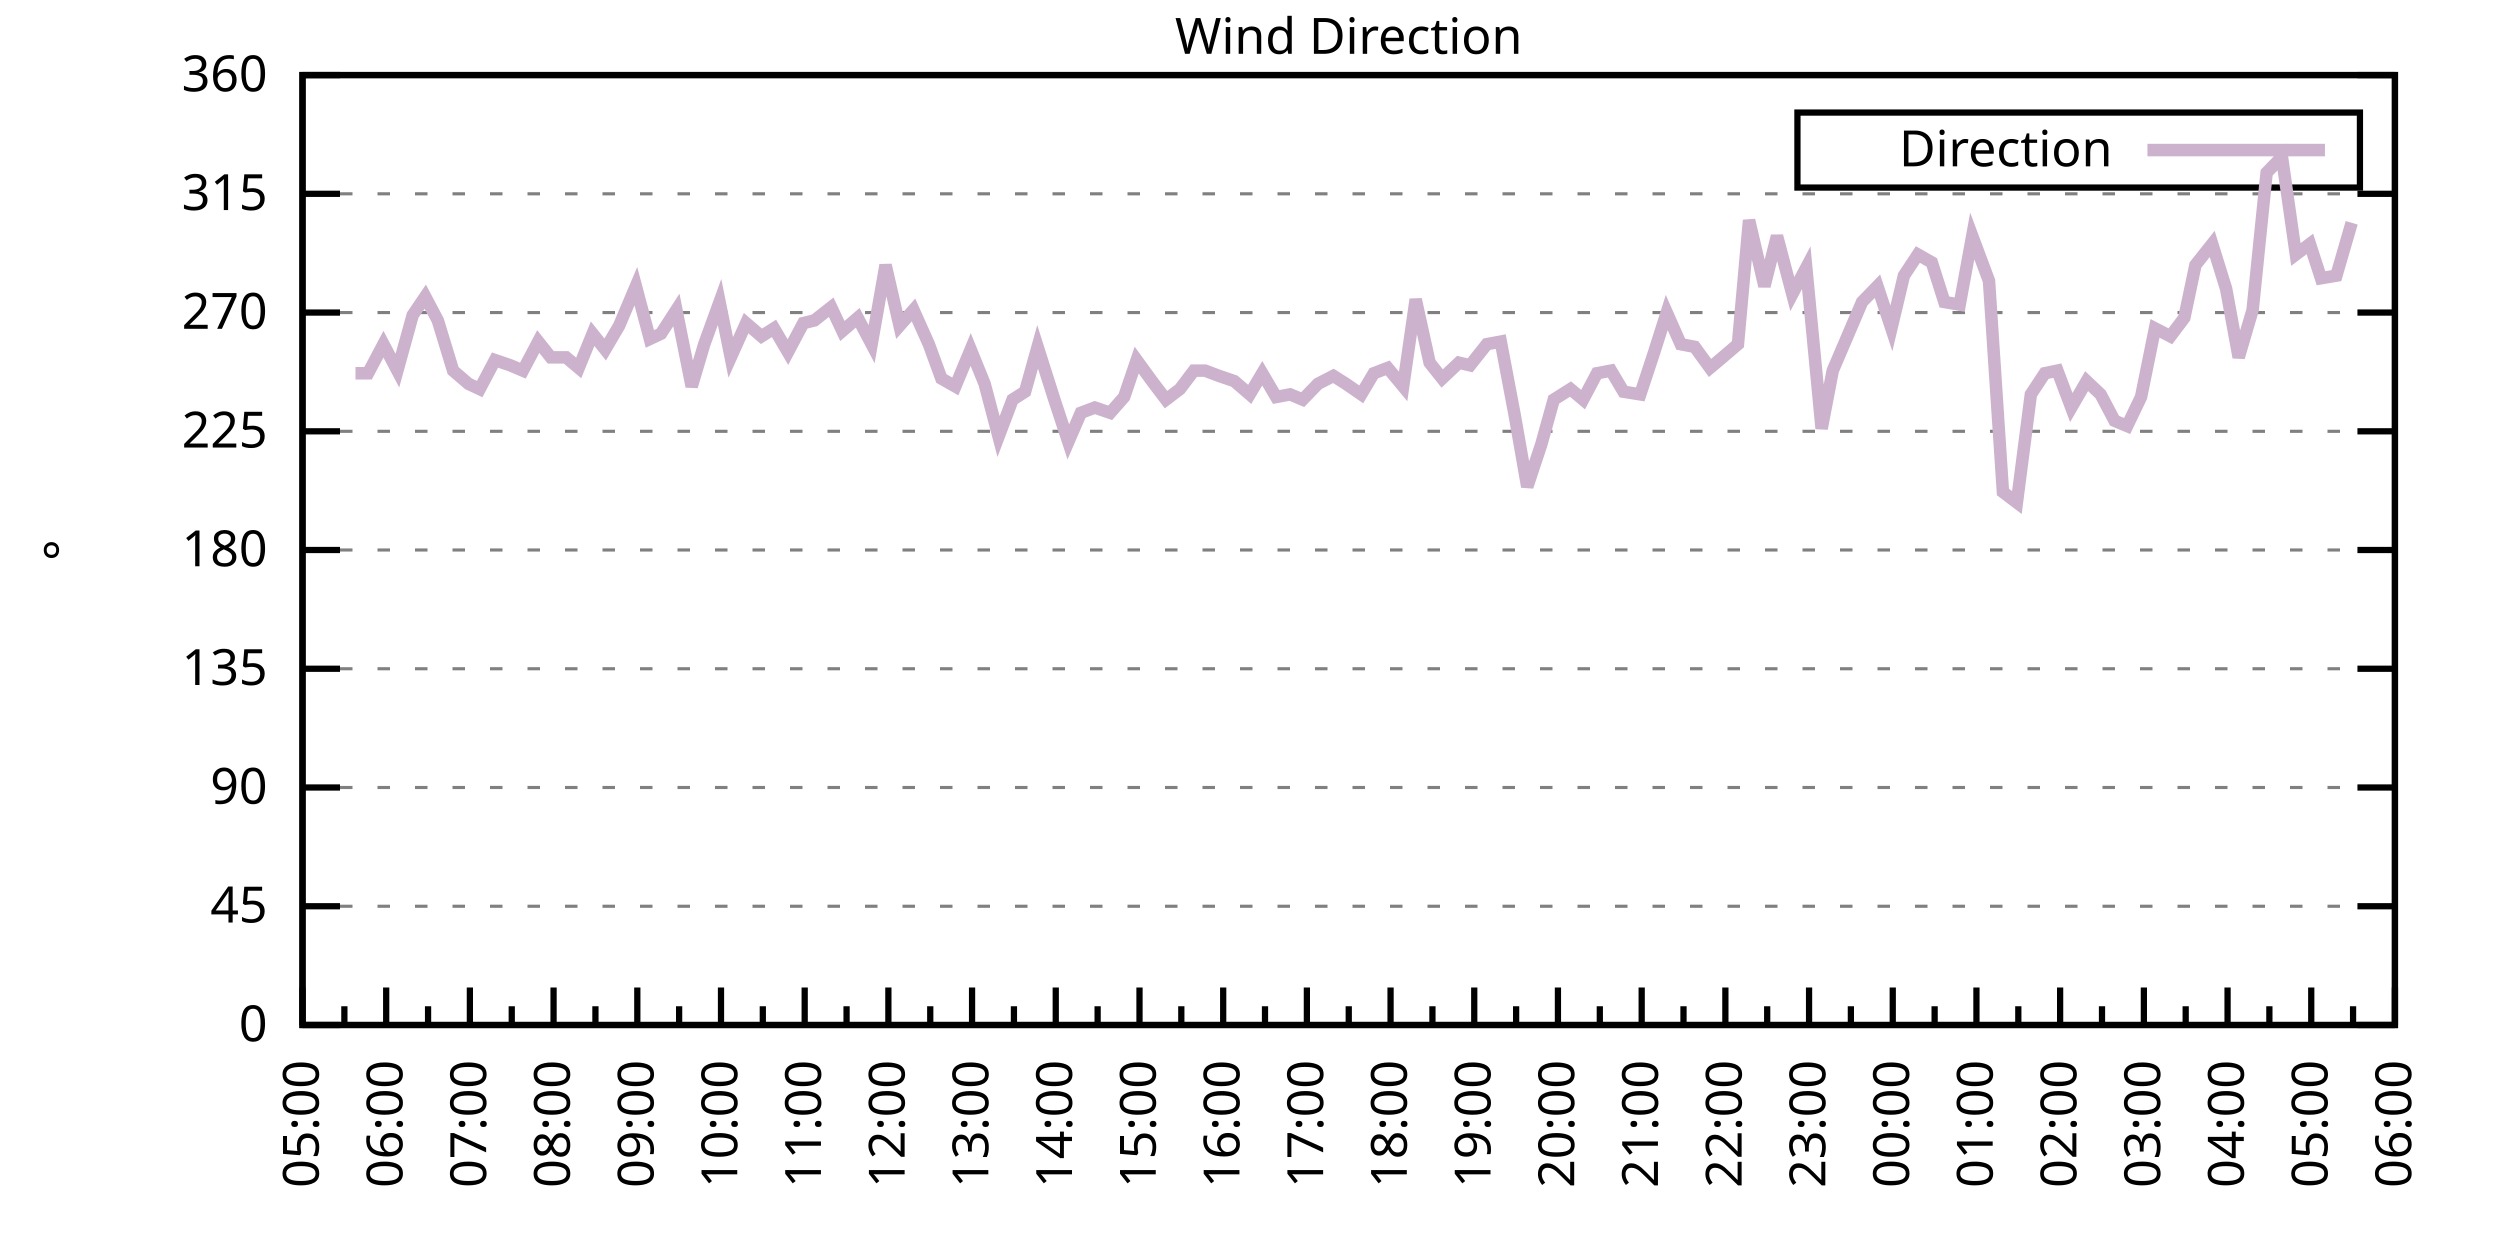
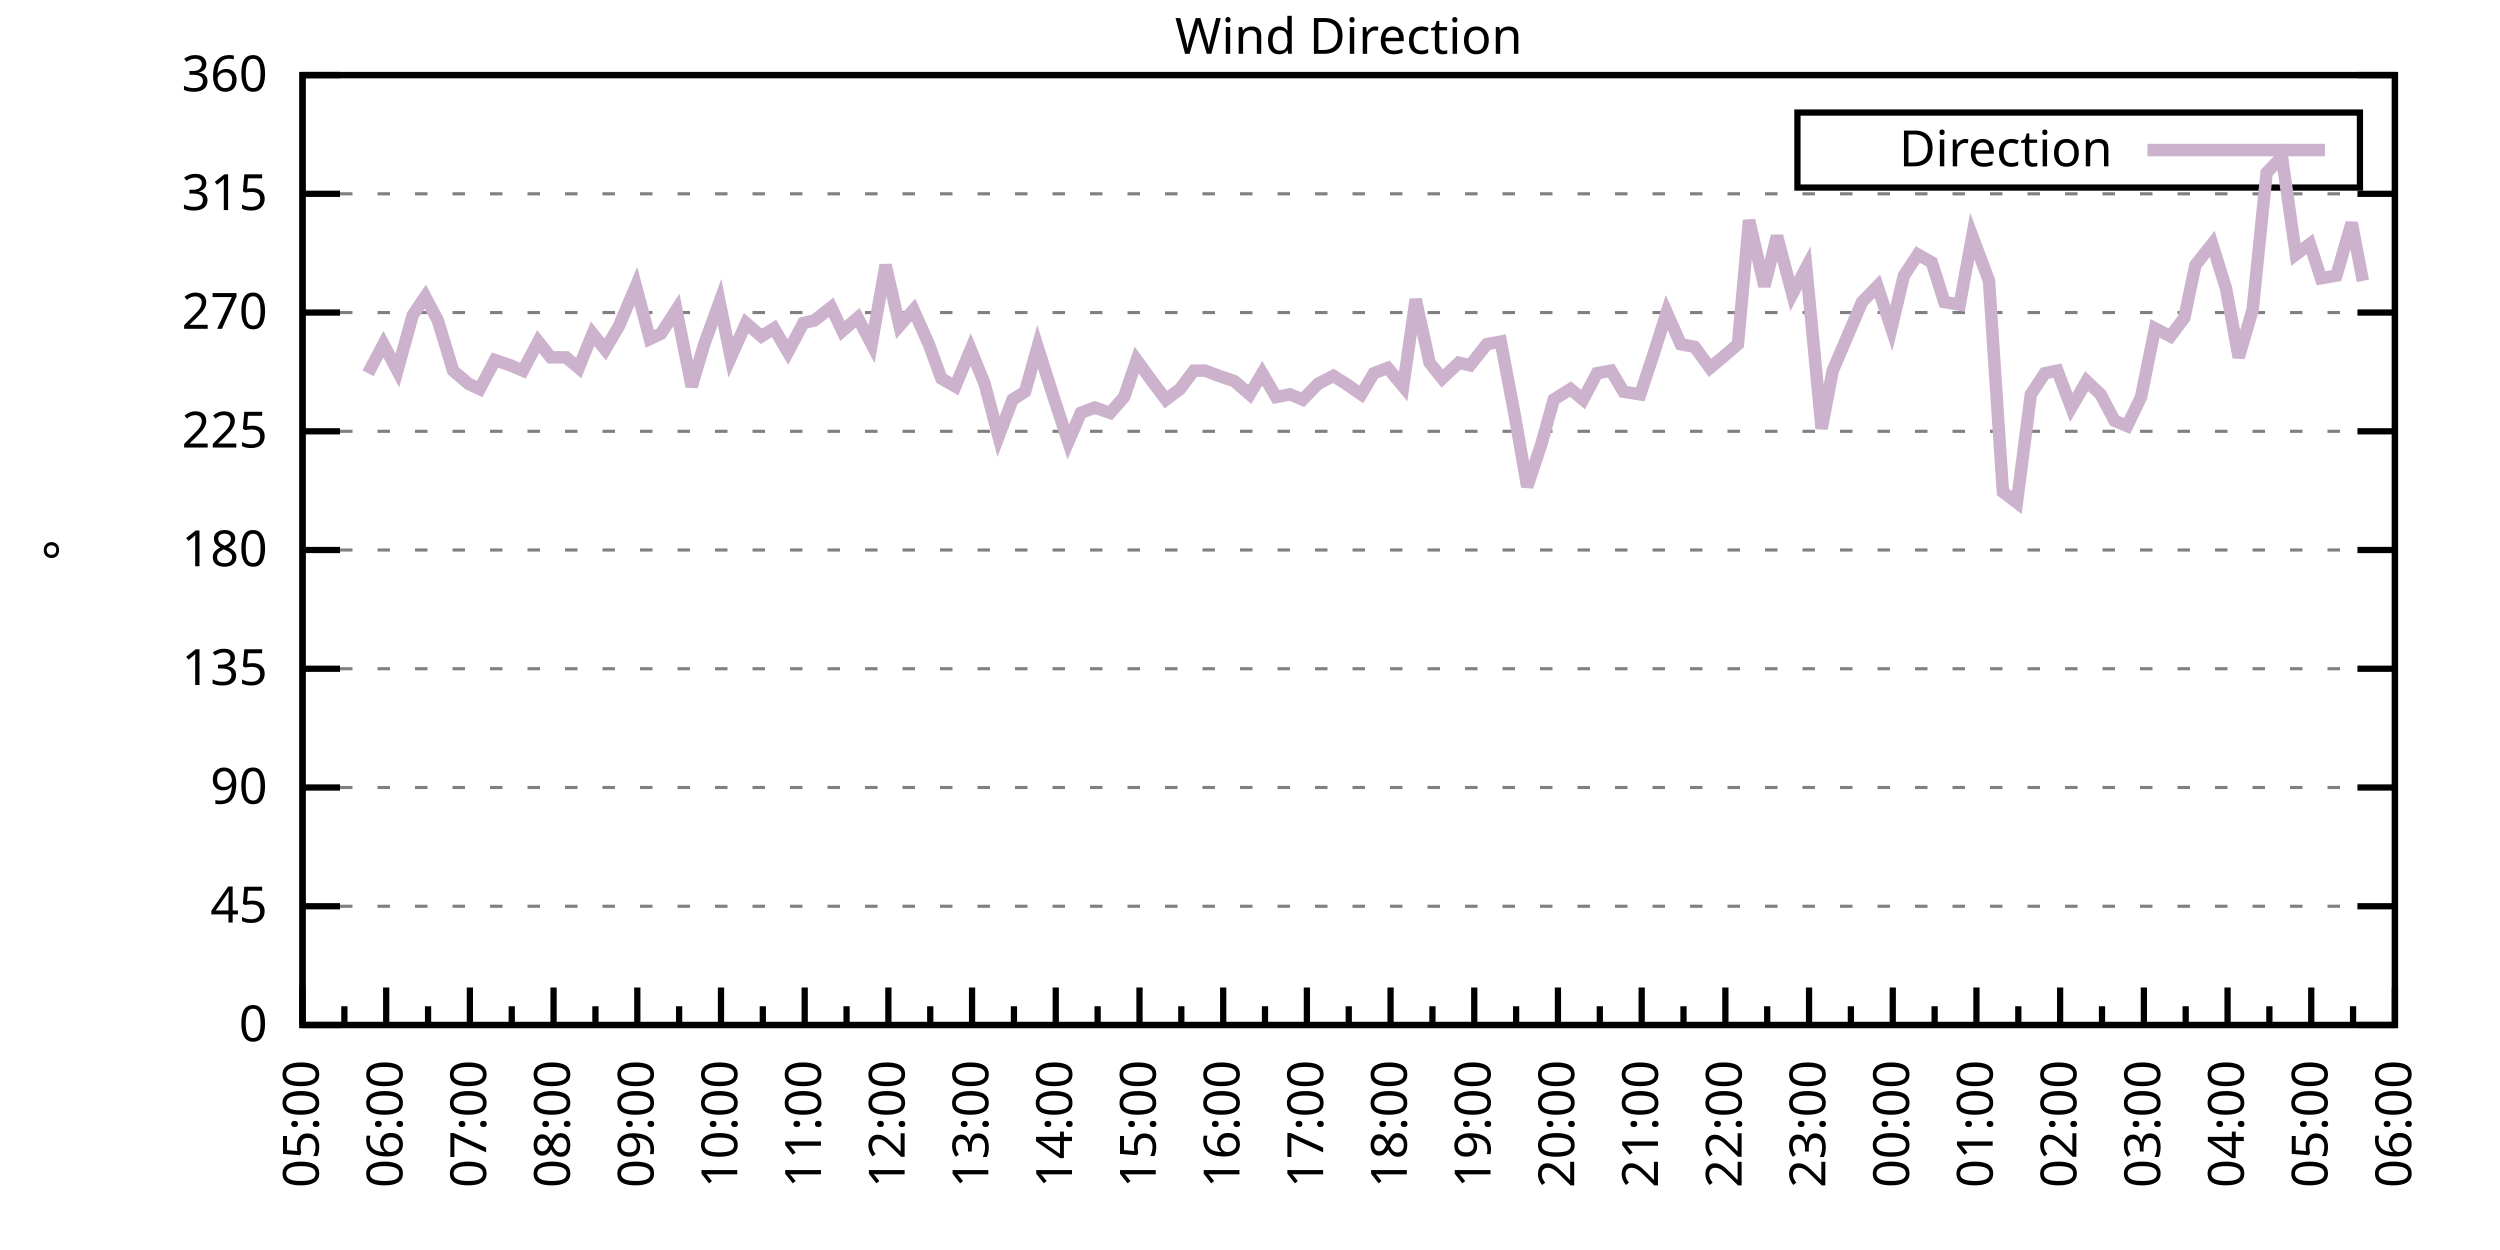
<svg xmlns="http://www.w3.org/2000/svg" xmlns:xlink="http://www.w3.org/1999/xlink" width="400" height="200" viewBox="0 0 400 200">
  <g id="gnuplot_canvas">
    <rect x="0" y="0" width="400" height="200" fill="none" />
    <defs>
      <circle id="gpDot" r="0.5" stroke-width="0.5" stroke="currentColor" />
      <path id="gpPt0" stroke-width="0.333" stroke="currentColor" d="M-1,0 h2 M0,-1 v2" />
      <path id="gpPt1" stroke-width="0.333" stroke="currentColor" d="M-1,-1 L1,1 M1,-1 L-1,1" />
      <path id="gpPt2" stroke-width="0.333" stroke="currentColor" d="M-1,0 L1,0 M0,-1 L0,1 M-1,-1 L1,1 M-1,1 L1,-1" />
      <rect id="gpPt3" stroke-width="0.333" stroke="currentColor" x="-1" y="-1" width="2" height="2" />
      <rect id="gpPt4" stroke-width="0.333" stroke="currentColor" fill="currentColor" x="-1" y="-1" width="2" height="2" />
      <circle id="gpPt5" stroke-width="0.333" stroke="currentColor" cx="0" cy="0" r="1" />
      <use xlink:href="#gpPt5" id="gpPt6" fill="currentColor" stroke="none" />
      <path id="gpPt7" stroke-width="0.333" stroke="currentColor" d="M0,-1.33 L-1.33,0.67 L1.33,0.67 z" />
      <use xlink:href="#gpPt7" id="gpPt8" fill="currentColor" stroke="none" />
      <use xlink:href="#gpPt7" id="gpPt9" stroke="currentColor" transform="rotate(180)" />
      <use xlink:href="#gpPt9" id="gpPt10" fill="currentColor" stroke="none" />
      <use xlink:href="#gpPt3" id="gpPt11" stroke="currentColor" transform="rotate(45)" />
      <use xlink:href="#gpPt11" id="gpPt12" fill="currentColor" stroke="none" />
      <path id="gpPt13" stroke-width="0.333" stroke="currentColor" d="M0,1.330 L1.265,0.411 L0.782,-1.067 L-0.782,-1.076 L-1.265,0.411 z" />
      <use xlink:href="#gpPt13" id="gpPt14" fill="currentColor" stroke="none" />
      <filter id="textbox" filterUnits="objectBoundingBox" x="0" y="0" height="1" width="1">
        <feFlood flood-color="white" flood-opacity="1" result="bgnd" />
        <feComposite in="SourceGraphic" in2="bgnd" operator="atop" />
      </filter>
      <filter id="greybox" filterUnits="objectBoundingBox" x="0" y="0" height="1" width="1">
        <feFlood flood-color="lightgrey" flood-opacity="1" result="grey" />
        <feComposite in="SourceGraphic" in2="grey" operator="atop" />
      </filter>
    </defs>
    <g fill="none" color="white" stroke="currentColor" stroke-width="1.00" stroke-linecap="butt" stroke-linejoin="miter">
</g>
    <g fill="none" color="black" stroke="currentColor" stroke-width="1.00" stroke-linecap="butt" stroke-linejoin="miter">
      <g stroke="none" shape-rendering="crispEdges">
        <polygon fill="rgb(255, 255, 255)" points="48.40,164.00 383.18,164.00 383.18,12.02 48.40,12.02 " />
      </g>
    </g>
    <g fill="none" color="black" stroke="currentColor" stroke-width="1.00" stroke-linecap="butt" stroke-linejoin="miter">
</g>
    <g fill="none" color="black" stroke="black" stroke-width="0.50" stroke-linecap="butt" stroke-linejoin="miter">
</g>
    <g fill="none" color="gray" stroke="currentColor" stroke-width="0.50" stroke-linecap="butt" stroke-linejoin="miter">
      <path stroke="gray" stroke-dasharray="2,4" class="gridline" d="M48.40,164.00 L383.19,164.00  " />
    </g>
    <g fill="none" color="gray" stroke="gray" stroke-width="1.00" stroke-linecap="butt" stroke-linejoin="miter">
</g>
    <g fill="none" color="black" stroke="currentColor" stroke-width="1.00" stroke-linecap="butt" stroke-linejoin="miter">
      <path stroke="black" d="M48.40,164.00 L54.40,164.00 M383.19,164.00 L377.19,164.00  " />
      <g transform="translate(42.80,166.60)" stroke="none" fill="black" font-family="Sans" font-size="8.00" text-anchor="end">
        <text>
          <tspan font-family="Sans"> 0</tspan>
        </text>
      </g>
    </g>
    <g fill="none" color="black" stroke="currentColor" stroke-width="1.00" stroke-linecap="butt" stroke-linejoin="miter">
</g>
    <g fill="none" color="black" stroke="black" stroke-width="0.50" stroke-linecap="butt" stroke-linejoin="miter">
</g>
    <g fill="none" color="gray" stroke="currentColor" stroke-width="0.50" stroke-linecap="butt" stroke-linejoin="miter">
      <path stroke="gray" stroke-dasharray="2,4" class="gridline" d="M48.40,145.00 L383.19,145.00  " />
    </g>
    <g fill="none" color="gray" stroke="gray" stroke-width="1.00" stroke-linecap="butt" stroke-linejoin="miter">
</g>
    <g fill="none" color="black" stroke="currentColor" stroke-width="1.00" stroke-linecap="butt" stroke-linejoin="miter">
      <path stroke="black" d="M48.40,145.00 L54.40,145.00 M383.19,145.00 L377.19,145.00  " />
      <g transform="translate(42.80,147.60)" stroke="none" fill="black" font-family="Sans" font-size="8.00" text-anchor="end">
        <text>
          <tspan font-family="Sans"> 45</tspan>
        </text>
      </g>
    </g>
    <g fill="none" color="black" stroke="currentColor" stroke-width="1.00" stroke-linecap="butt" stroke-linejoin="miter">
</g>
    <g fill="none" color="black" stroke="black" stroke-width="0.50" stroke-linecap="butt" stroke-linejoin="miter">
</g>
    <g fill="none" color="gray" stroke="currentColor" stroke-width="0.50" stroke-linecap="butt" stroke-linejoin="miter">
      <path stroke="gray" stroke-dasharray="2,4" class="gridline" d="M48.40,126.00 L383.19,126.00  " />
    </g>
    <g fill="none" color="gray" stroke="gray" stroke-width="1.00" stroke-linecap="butt" stroke-linejoin="miter">
</g>
    <g fill="none" color="black" stroke="currentColor" stroke-width="1.00" stroke-linecap="butt" stroke-linejoin="miter">
      <path stroke="black" d="M48.40,126.00 L54.40,126.00 M383.19,126.00 L377.19,126.00  " />
      <g transform="translate(42.80,128.60)" stroke="none" fill="black" font-family="Sans" font-size="8.00" text-anchor="end">
        <text>
          <tspan font-family="Sans"> 90</tspan>
        </text>
      </g>
    </g>
    <g fill="none" color="black" stroke="currentColor" stroke-width="1.00" stroke-linecap="butt" stroke-linejoin="miter">
</g>
    <g fill="none" color="black" stroke="black" stroke-width="0.50" stroke-linecap="butt" stroke-linejoin="miter">
</g>
    <g fill="none" color="gray" stroke="currentColor" stroke-width="0.50" stroke-linecap="butt" stroke-linejoin="miter">
      <path stroke="gray" stroke-dasharray="2,4" class="gridline" d="M48.40,107.00 L383.19,107.00  " />
    </g>
    <g fill="none" color="gray" stroke="gray" stroke-width="1.00" stroke-linecap="butt" stroke-linejoin="miter">
</g>
    <g fill="none" color="black" stroke="currentColor" stroke-width="1.00" stroke-linecap="butt" stroke-linejoin="miter">
      <path stroke="black" d="M48.40,107.00 L54.40,107.00 M383.19,107.00 L377.19,107.00  " />
      <g transform="translate(42.80,109.60)" stroke="none" fill="black" font-family="Sans" font-size="8.00" text-anchor="end">
        <text>
          <tspan font-family="Sans"> 135</tspan>
        </text>
      </g>
    </g>
    <g fill="none" color="black" stroke="currentColor" stroke-width="1.00" stroke-linecap="butt" stroke-linejoin="miter">
</g>
    <g fill="none" color="black" stroke="black" stroke-width="0.50" stroke-linecap="butt" stroke-linejoin="miter">
</g>
    <g fill="none" color="gray" stroke="currentColor" stroke-width="0.50" stroke-linecap="butt" stroke-linejoin="miter">
      <path stroke="gray" stroke-dasharray="2,4" class="gridline" d="M48.40,88.00 L383.19,88.00  " />
    </g>
    <g fill="none" color="gray" stroke="gray" stroke-width="1.00" stroke-linecap="butt" stroke-linejoin="miter">
</g>
    <g fill="none" color="black" stroke="currentColor" stroke-width="1.00" stroke-linecap="butt" stroke-linejoin="miter">
      <path stroke="black" d="M48.40,88.00 L54.40,88.00 M383.19,88.00 L377.19,88.00  " />
      <g transform="translate(42.80,90.60)" stroke="none" fill="black" font-family="Sans" font-size="8.00" text-anchor="end">
        <text>
          <tspan font-family="Sans"> 180</tspan>
        </text>
      </g>
    </g>
    <g fill="none" color="black" stroke="currentColor" stroke-width="1.00" stroke-linecap="butt" stroke-linejoin="miter">
</g>
    <g fill="none" color="black" stroke="black" stroke-width="0.50" stroke-linecap="butt" stroke-linejoin="miter">
</g>
    <g fill="none" color="gray" stroke="currentColor" stroke-width="0.50" stroke-linecap="butt" stroke-linejoin="miter">
      <path stroke="gray" stroke-dasharray="2,4" class="gridline" d="M48.40,69.01 L383.19,69.01  " />
    </g>
    <g fill="none" color="gray" stroke="gray" stroke-width="1.00" stroke-linecap="butt" stroke-linejoin="miter">
</g>
    <g fill="none" color="black" stroke="currentColor" stroke-width="1.00" stroke-linecap="butt" stroke-linejoin="miter">
      <path stroke="black" d="M48.40,69.01 L54.40,69.01 M383.19,69.01 L377.19,69.01  " />
      <g transform="translate(42.80,71.61)" stroke="none" fill="black" font-family="Sans" font-size="8.00" text-anchor="end">
        <text>
          <tspan font-family="Sans"> 225</tspan>
        </text>
      </g>
    </g>
    <g fill="none" color="black" stroke="currentColor" stroke-width="1.00" stroke-linecap="butt" stroke-linejoin="miter">
</g>
    <g fill="none" color="black" stroke="black" stroke-width="0.50" stroke-linecap="butt" stroke-linejoin="miter">
</g>
    <g fill="none" color="gray" stroke="currentColor" stroke-width="0.50" stroke-linecap="butt" stroke-linejoin="miter">
      <path stroke="gray" stroke-dasharray="2,4" class="gridline" d="M48.40,50.01 L383.19,50.01  " />
    </g>
    <g fill="none" color="gray" stroke="gray" stroke-width="1.00" stroke-linecap="butt" stroke-linejoin="miter">
</g>
    <g fill="none" color="black" stroke="currentColor" stroke-width="1.00" stroke-linecap="butt" stroke-linejoin="miter">
      <path stroke="black" d="M48.40,50.01 L54.40,50.01 M383.19,50.01 L377.19,50.01  " />
      <g transform="translate(42.80,52.61)" stroke="none" fill="black" font-family="Sans" font-size="8.00" text-anchor="end">
        <text>
          <tspan font-family="Sans"> 270</tspan>
        </text>
      </g>
    </g>
    <g fill="none" color="black" stroke="currentColor" stroke-width="1.00" stroke-linecap="butt" stroke-linejoin="miter">
</g>
    <g fill="none" color="black" stroke="black" stroke-width="0.50" stroke-linecap="butt" stroke-linejoin="miter">
</g>
    <g fill="none" color="gray" stroke="currentColor" stroke-width="0.50" stroke-linecap="butt" stroke-linejoin="miter">
      <path stroke="gray" stroke-dasharray="2,4" class="gridline" d="M48.40,31.01 L383.19,31.01  " />
    </g>
    <g fill="none" color="gray" stroke="gray" stroke-width="1.00" stroke-linecap="butt" stroke-linejoin="miter">
</g>
    <g fill="none" color="black" stroke="currentColor" stroke-width="1.00" stroke-linecap="butt" stroke-linejoin="miter">
      <path stroke="black" d="M48.40,31.01 L54.40,31.01 M383.19,31.01 L377.19,31.01  " />
      <g transform="translate(42.80,33.61)" stroke="none" fill="black" font-family="Sans" font-size="8.00" text-anchor="end">
        <text>
          <tspan font-family="Sans"> 315</tspan>
        </text>
      </g>
    </g>
    <g fill="none" color="black" stroke="currentColor" stroke-width="1.00" stroke-linecap="butt" stroke-linejoin="miter">
</g>
    <g fill="none" color="black" stroke="black" stroke-width="0.50" stroke-linecap="butt" stroke-linejoin="miter">
</g>
    <g fill="none" color="gray" stroke="currentColor" stroke-width="0.50" stroke-linecap="butt" stroke-linejoin="miter">
      <path stroke="gray" stroke-dasharray="2,4" class="gridline" d="M48.40,12.01 L383.19,12.01  " />
    </g>
    <g fill="none" color="gray" stroke="gray" stroke-width="1.00" stroke-linecap="butt" stroke-linejoin="miter">
</g>
    <g fill="none" color="black" stroke="currentColor" stroke-width="1.00" stroke-linecap="butt" stroke-linejoin="miter">
      <path stroke="black" d="M48.40,12.01 L54.40,12.01 M383.19,12.01 L377.19,12.01  " />
      <g transform="translate(42.80,14.61)" stroke="none" fill="black" font-family="Sans" font-size="8.00" text-anchor="end">
        <text>
          <tspan font-family="Sans"> 360</tspan>
        </text>
      </g>
    </g>
    <g fill="none" color="black" stroke="currentColor" stroke-width="1.00" stroke-linecap="butt" stroke-linejoin="miter">
      <path stroke="black" d="M48.40,164.00 L48.40,158.00  " />
      <g transform="translate(51.00,169.60) rotate(270)" stroke="none" fill="black" font-family="Sans" font-size="8.00" text-anchor="end">
        <text>
          <tspan font-family="Sans">05:00</tspan>
        </text>
      </g>
    </g>
    <g fill="none" color="black" stroke="currentColor" stroke-width="1.00" stroke-linecap="butt" stroke-linejoin="miter">
      <path stroke="black" d="M55.10,164.00 L55.10,161.00 M61.79,164.00 L61.79,158.00  " />
      <g transform="translate(64.39,169.60) rotate(270)" stroke="none" fill="black" font-family="Sans" font-size="8.00" text-anchor="end">
        <text>
          <tspan font-family="Sans">06:00</tspan>
        </text>
      </g>
    </g>
    <g fill="none" color="black" stroke="currentColor" stroke-width="1.00" stroke-linecap="butt" stroke-linejoin="miter">
      <path stroke="black" d="M68.49,164.00 L68.49,161.00 M75.18,164.00 L75.18,158.00  " />
      <g transform="translate(77.78,169.60) rotate(270)" stroke="none" fill="black" font-family="Sans" font-size="8.00" text-anchor="end">
        <text>
          <tspan font-family="Sans">07:00</tspan>
        </text>
      </g>
    </g>
    <g fill="none" color="black" stroke="currentColor" stroke-width="1.00" stroke-linecap="butt" stroke-linejoin="miter">
      <path stroke="black" d="M81.88,164.00 L81.88,161.00 M88.57,164.00 L88.57,158.00  " />
      <g transform="translate(91.17,169.60) rotate(270)" stroke="none" fill="black" font-family="Sans" font-size="8.00" text-anchor="end">
        <text>
          <tspan font-family="Sans">08:00</tspan>
        </text>
      </g>
    </g>
    <g fill="none" color="black" stroke="currentColor" stroke-width="1.00" stroke-linecap="butt" stroke-linejoin="miter">
      <path stroke="black" d="M95.27,164.00 L95.27,161.00 M101.97,164.00 L101.97,158.00  " />
      <g transform="translate(104.57,169.60) rotate(270)" stroke="none" fill="black" font-family="Sans" font-size="8.00" text-anchor="end">
        <text>
          <tspan font-family="Sans">09:00</tspan>
        </text>
      </g>
    </g>
    <g fill="none" color="black" stroke="currentColor" stroke-width="1.00" stroke-linecap="butt" stroke-linejoin="miter">
      <path stroke="black" d="M108.66,164.00 L108.66,161.00 M115.36,164.00 L115.36,158.00  " />
      <g transform="translate(117.96,169.60) rotate(270)" stroke="none" fill="black" font-family="Sans" font-size="8.00" text-anchor="end">
        <text>
          <tspan font-family="Sans">10:00</tspan>
        </text>
      </g>
    </g>
    <g fill="none" color="black" stroke="currentColor" stroke-width="1.00" stroke-linecap="butt" stroke-linejoin="miter">
      <path stroke="black" d="M122.05,164.00 L122.05,161.00 M128.75,164.00 L128.75,158.00  " />
      <g transform="translate(131.35,169.60) rotate(270)" stroke="none" fill="black" font-family="Sans" font-size="8.00" text-anchor="end">
        <text>
          <tspan font-family="Sans">11:00</tspan>
        </text>
      </g>
    </g>
    <g fill="none" color="black" stroke="currentColor" stroke-width="1.00" stroke-linecap="butt" stroke-linejoin="miter">
      <path stroke="black" d="M135.45,164.00 L135.45,161.00 M142.14,164.00 L142.14,158.00  " />
      <g transform="translate(144.74,169.60) rotate(270)" stroke="none" fill="black" font-family="Sans" font-size="8.00" text-anchor="end">
        <text>
          <tspan font-family="Sans">12:00</tspan>
        </text>
      </g>
    </g>
    <g fill="none" color="black" stroke="currentColor" stroke-width="1.00" stroke-linecap="butt" stroke-linejoin="miter">
      <path stroke="black" d="M148.84,164.00 L148.84,161.00 M155.53,164.00 L155.53,158.00  " />
      <g transform="translate(158.13,169.60) rotate(270)" stroke="none" fill="black" font-family="Sans" font-size="8.00" text-anchor="end">
        <text>
          <tspan font-family="Sans">13:00</tspan>
        </text>
      </g>
    </g>
    <g fill="none" color="black" stroke="currentColor" stroke-width="1.00" stroke-linecap="butt" stroke-linejoin="miter">
      <path stroke="black" d="M162.23,164.00 L162.23,161.00 M168.92,164.00 L168.92,158.00  " />
      <g transform="translate(171.52,169.60) rotate(270)" stroke="none" fill="black" font-family="Sans" font-size="8.00" text-anchor="end">
        <text>
          <tspan font-family="Sans">14:00</tspan>
        </text>
      </g>
    </g>
    <g fill="none" color="black" stroke="currentColor" stroke-width="1.00" stroke-linecap="butt" stroke-linejoin="miter">
      <path stroke="black" d="M175.62,164.00 L175.62,161.00 M182.32,164.00 L182.32,158.00  " />
      <g transform="translate(184.92,169.60) rotate(270)" stroke="none" fill="black" font-family="Sans" font-size="8.00" text-anchor="end">
        <text>
          <tspan font-family="Sans">15:00</tspan>
        </text>
      </g>
    </g>
    <g fill="none" color="black" stroke="currentColor" stroke-width="1.00" stroke-linecap="butt" stroke-linejoin="miter">
      <path stroke="black" d="M189.01,164.00 L189.01,161.00 M195.71,164.00 L195.71,158.00  " />
      <g transform="translate(198.31,169.60) rotate(270)" stroke="none" fill="black" font-family="Sans" font-size="8.00" text-anchor="end">
        <text>
          <tspan font-family="Sans">16:00</tspan>
        </text>
      </g>
    </g>
    <g fill="none" color="black" stroke="currentColor" stroke-width="1.00" stroke-linecap="butt" stroke-linejoin="miter">
      <path stroke="black" d="M202.40,164.00 L202.40,161.00 M209.10,164.00 L209.10,158.00  " />
      <g transform="translate(211.70,169.60) rotate(270)" stroke="none" fill="black" font-family="Sans" font-size="8.00" text-anchor="end">
        <text>
          <tspan font-family="Sans">17:00</tspan>
        </text>
      </g>
    </g>
    <g fill="none" color="black" stroke="currentColor" stroke-width="1.00" stroke-linecap="butt" stroke-linejoin="miter">
      <path stroke="black" d="M215.80,164.00 L215.80,161.00 M222.49,164.00 L222.49,158.00  " />
      <g transform="translate(225.09,169.60) rotate(270)" stroke="none" fill="black" font-family="Sans" font-size="8.00" text-anchor="end">
        <text>
          <tspan font-family="Sans">18:00</tspan>
        </text>
      </g>
    </g>
    <g fill="none" color="black" stroke="currentColor" stroke-width="1.00" stroke-linecap="butt" stroke-linejoin="miter">
      <path stroke="black" d="M229.19,164.00 L229.19,161.00 M235.88,164.00 L235.88,158.00  " />
      <g transform="translate(238.48,169.60) rotate(270)" stroke="none" fill="black" font-family="Sans" font-size="8.00" text-anchor="end">
        <text>
          <tspan font-family="Sans">19:00</tspan>
        </text>
      </g>
    </g>
    <g fill="none" color="black" stroke="currentColor" stroke-width="1.00" stroke-linecap="butt" stroke-linejoin="miter">
      <path stroke="black" d="M242.58,164.00 L242.58,161.00 M249.27,164.00 L249.27,158.00  " />
      <g transform="translate(251.87,169.60) rotate(270)" stroke="none" fill="black" font-family="Sans" font-size="8.00" text-anchor="end">
        <text>
          <tspan font-family="Sans">20:00</tspan>
        </text>
      </g>
    </g>
    <g fill="none" color="black" stroke="currentColor" stroke-width="1.00" stroke-linecap="butt" stroke-linejoin="miter">
      <path stroke="black" d="M255.97,164.00 L255.97,161.00 M262.67,164.00 L262.67,158.00  " />
      <g transform="translate(265.27,169.60) rotate(270)" stroke="none" fill="black" font-family="Sans" font-size="8.00" text-anchor="end">
        <text>
          <tspan font-family="Sans">21:00</tspan>
        </text>
      </g>
    </g>
    <g fill="none" color="black" stroke="currentColor" stroke-width="1.00" stroke-linecap="butt" stroke-linejoin="miter">
      <path stroke="black" d="M269.36,164.00 L269.36,161.00 M276.06,164.00 L276.06,158.00  " />
      <g transform="translate(278.66,169.60) rotate(270)" stroke="none" fill="black" font-family="Sans" font-size="8.00" text-anchor="end">
        <text>
          <tspan font-family="Sans">22:00</tspan>
        </text>
      </g>
    </g>
    <g fill="none" color="black" stroke="currentColor" stroke-width="1.00" stroke-linecap="butt" stroke-linejoin="miter">
      <path stroke="black" d="M282.75,164.00 L282.75,161.00 M289.45,164.00 L289.45,158.00  " />
      <g transform="translate(292.05,169.60) rotate(270)" stroke="none" fill="black" font-family="Sans" font-size="8.00" text-anchor="end">
        <text>
          <tspan font-family="Sans">23:00</tspan>
        </text>
      </g>
    </g>
    <g fill="none" color="black" stroke="currentColor" stroke-width="1.00" stroke-linecap="butt" stroke-linejoin="miter">
      <path stroke="black" d="M296.14,164.00 L296.14,161.00 M302.84,164.00 L302.84,158.00  " />
      <g transform="translate(305.44,169.60) rotate(270)" stroke="none" fill="black" font-family="Sans" font-size="8.00" text-anchor="end">
        <text>
          <tspan font-family="Sans">00:00</tspan>
        </text>
      </g>
    </g>
    <g fill="none" color="black" stroke="currentColor" stroke-width="1.00" stroke-linecap="butt" stroke-linejoin="miter">
      <path stroke="black" d="M309.54,164.00 L309.54,161.00 M316.23,164.00 L316.23,158.00  " />
      <g transform="translate(318.83,169.60) rotate(270)" stroke="none" fill="black" font-family="Sans" font-size="8.00" text-anchor="end">
        <text>
          <tspan font-family="Sans">01:00</tspan>
        </text>
      </g>
    </g>
    <g fill="none" color="black" stroke="currentColor" stroke-width="1.00" stroke-linecap="butt" stroke-linejoin="miter">
      <path stroke="black" d="M322.93,164.00 L322.93,161.00 M329.62,164.00 L329.62,158.00  " />
      <g transform="translate(332.22,169.60) rotate(270)" stroke="none" fill="black" font-family="Sans" font-size="8.00" text-anchor="end">
        <text>
          <tspan font-family="Sans">02:00</tspan>
        </text>
      </g>
    </g>
    <g fill="none" color="black" stroke="currentColor" stroke-width="1.00" stroke-linecap="butt" stroke-linejoin="miter">
      <path stroke="black" d="M336.32,164.00 L336.32,161.00 M343.02,164.00 L343.02,158.00  " />
      <g transform="translate(345.62,169.60) rotate(270)" stroke="none" fill="black" font-family="Sans" font-size="8.00" text-anchor="end">
        <text>
          <tspan font-family="Sans">03:00</tspan>
        </text>
      </g>
    </g>
    <g fill="none" color="black" stroke="currentColor" stroke-width="1.00" stroke-linecap="butt" stroke-linejoin="miter">
      <path stroke="black" d="M349.71,164.00 L349.71,161.00 M356.41,164.00 L356.41,158.00  " />
      <g transform="translate(359.01,169.60) rotate(270)" stroke="none" fill="black" font-family="Sans" font-size="8.00" text-anchor="end">
        <text>
          <tspan font-family="Sans">04:00</tspan>
        </text>
      </g>
    </g>
    <g fill="none" color="black" stroke="currentColor" stroke-width="1.00" stroke-linecap="butt" stroke-linejoin="miter">
      <path stroke="black" d="M363.10,164.00 L363.10,161.00 M369.80,164.00 L369.80,158.00  " />
      <g transform="translate(372.40,169.60) rotate(270)" stroke="none" fill="black" font-family="Sans" font-size="8.00" text-anchor="end">
        <text>
          <tspan font-family="Sans">05:00</tspan>
        </text>
      </g>
    </g>
    <g fill="none" color="black" stroke="currentColor" stroke-width="1.00" stroke-linecap="butt" stroke-linejoin="miter">
      <path stroke="black" d="M376.49,164.00 L376.49,161.00 M383.19,164.00 L383.19,158.00  " />
      <g transform="translate(385.79,169.60) rotate(270)" stroke="none" fill="black" font-family="Sans" font-size="8.00" text-anchor="end">
        <text>
          <tspan font-family="Sans">06:00</tspan>
        </text>
      </g>
    </g>
    <g fill="none" color="black" stroke="currentColor" stroke-width="1.00" stroke-linecap="butt" stroke-linejoin="miter">
</g>
    <g fill="none" color="black" stroke="currentColor" stroke-width="1.00" stroke-linecap="butt" stroke-linejoin="miter">
      <path stroke="black" d="M48.40,12.01 L48.40,164.00 L383.19,164.00 L383.19,12.01 L48.40,12.01 Z  " />
    </g>
    <g fill="none" color="black" stroke="currentColor" stroke-width="1.00" stroke-linecap="butt" stroke-linejoin="miter">
      <g transform="translate(12.80,88.01) rotate(270)" stroke="none" fill="black" font-family="Sans" font-size="8.00" text-anchor="middle">
        <text>
          <tspan font-family="Sans">°</tspan>
        </text>
      </g>
    </g>
    <g fill="none" color="black" stroke="currentColor" stroke-width="1.00" stroke-linecap="butt" stroke-linejoin="miter">
</g>
    <g fill="none" color="black" stroke="currentColor" stroke-width="1.00" stroke-linecap="butt" stroke-linejoin="miter">
      <path stroke="black" d="M287.59,30.01 L287.59,18.01 L377.59,18.01 L377.59,30.01 L287.59,30.01 Z  " />
    </g>
    <g id="Wind_direction_plot_1">
      <g fill="none" color="white" stroke="black" stroke-width="2.00" stroke-linecap="butt" stroke-linejoin="miter">
</g>
      <g fill="none" color="black" stroke="currentColor" stroke-width="2.00" stroke-linecap="butt" stroke-linejoin="miter">
        <g transform="translate(337.99,26.61)" stroke="none" fill="black" font-family="Sans" font-size="8.00" text-anchor="end">
          <text>
            <tspan font-family="Sans">Direction</tspan>
          </text>
        </g>
      </g>
      <g fill="none" color="black" stroke="currentColor" stroke-width="2.00" stroke-linecap="butt" stroke-linejoin="miter">
-         <path stroke="rgb(204, 178, 204)" d="M343.59,24.01 L371.99,24.01 M56.88,59.72 L58.89,59.72 L61.35,55.07 L63.58,59.30 L66.03,50.43 L68.04,47.47   L70.05,51.27 L72.50,59.30 L74.96,61.41 L76.75,62.25 L79.20,57.61 L81.66,58.45 L83.66,59.30 L86.12,54.65   L88.13,57.18 L90.58,57.18 L92.59,58.87 L94.82,53.39 L96.83,55.92 L99.06,52.12 L101.74,45.79 L103.98,54.23   L105.76,53.39 L108.22,49.59 L110.67,61.83 L112.68,55.07 L115.13,48.32 L116.92,57.18 L119.38,51.70 L121.83,53.81   L123.84,52.54 L126.07,56.34 L128.53,51.70 L130.31,51.27 L132.99,49.16 L134.78,52.96 L137.23,50.85 L139.46,55.07   L141.69,42.41 L143.93,52.12 L146.16,49.59 L148.61,55.07 L150.62,60.56 L152.85,61.83 L155.31,55.92 L157.54,61.41   L159.77,69.85 L162.01,63.94 L164.01,62.67 L166.02,55.50 L168.70,63.94 L170.93,70.70 L172.94,66.05 L175.17,65.21   L177.63,66.05 L179.86,63.52 L181.87,57.61 L184.32,60.98 L186.56,63.94 L188.79,62.25 L191.02,59.30 L192.81,59.30   L195.04,60.14 L197.49,60.98 L199.95,63.10 L201.96,59.72 L204.19,63.52 L206.42,63.10 L208.43,63.94 L210.88,61.41   L213.34,60.14 L215.35,61.41 L217.80,63.10 L219.81,59.72 L222.04,58.87 L224.50,61.83 L226.51,47.90 L228.74,58.03   L230.75,60.56 L233.43,58.03 L235.21,58.45 L237.89,55.07 L240.12,54.65 L242.36,66.47 L244.36,77.87 L246.60,71.12   L248.60,63.94 L251.28,62.25 L253.29,63.94 L255.52,59.72 L257.76,59.30 L259.76,62.67 L262.44,63.10 L264.67,56.34   L266.68,50.01 L268.92,55.07 L271.15,55.50 L273.60,58.87 L275.61,57.18 L278.07,55.07 L279.85,35.23 L282.31,45.79   L284.32,37.76 L286.77,47.05 L289.00,42.83 L291.46,68.58 L293.24,59.30 L297.93,48.32 L300.39,45.79 L302.62,52.54   L304.63,44.10 L306.86,40.72 L309.09,41.99 L311.10,48.32 L313.55,48.74 L315.56,37.76 L318.24,44.94 L320.47,78.72   L322.70,80.41 L324.94,63.10 L327.17,59.72 L329.18,59.30 L331.41,65.21 L333.86,60.98 L336.10,63.10 L338.33,67.32   L340.34,68.16 L342.57,63.52 L344.80,52.54 L347.26,53.81 L349.49,50.85 L351.27,42.41 L353.95,39.03 L356.18,46.21   L358.19,57.18 L360.42,49.59 L362.66,27.63 L365.11,25.10 L367.34,40.72 L369.58,39.03 L371.36,44.52 L373.82,44.10   L376.27,35.65  " />
+         <path stroke="rgb(204, 178, 204)" d="M343.59,24.01 L371.99,24.01 M58.89,59.72 L61.35,55.07 L63.58,59.30 L66.03,50.43 L68.04,47.47 L70.05,51.27   L72.50,59.30 L74.96,61.41 L76.75,62.25 L79.20,57.61 L81.66,58.45 L83.66,59.30 L86.12,54.65 L88.13,57.18   L90.58,57.18 L92.59,58.87 L94.82,53.39 L96.83,55.92 L99.06,52.12 L101.74,45.79 L103.98,54.23 L105.76,53.39   L108.22,49.59 L110.67,61.83 L112.68,55.07 L115.13,48.32 L116.92,57.18 L119.38,51.70 L121.83,53.81 L123.84,52.54   L126.07,56.34 L128.53,51.70 L130.31,51.27 L132.99,49.16 L134.78,52.96 L137.23,50.85 L139.46,55.07 L141.69,42.41   L143.93,52.12 L146.16,49.59 L148.61,55.07 L150.62,60.56 L152.85,61.83 L155.31,55.92 L157.54,61.41 L159.77,69.85   L162.01,63.94 L164.01,62.67 L166.02,55.50 L168.70,63.94 L170.93,70.70 L172.94,66.05 L175.17,65.21 L177.63,66.05   L179.86,63.52 L181.87,57.61 L184.32,60.98 L186.56,63.94 L188.79,62.25 L191.02,59.30 L192.81,59.30 L195.04,60.14   L197.49,60.98 L199.95,63.10 L201.96,59.72 L204.19,63.52 L206.42,63.10 L208.43,63.94 L210.88,61.41 L213.34,60.14   L215.35,61.41 L217.80,63.10 L219.81,59.72 L222.04,58.87 L224.50,61.83 L226.51,47.90 L228.74,58.03 L230.75,60.56   L233.43,58.03 L235.21,58.45 L237.89,55.07 L240.12,54.65 L242.36,66.47 L244.36,77.87 L246.60,71.12 L248.60,63.94   L251.28,62.25 L253.29,63.94 L255.52,59.72 L257.76,59.30 L259.76,62.67 L262.44,63.10 L264.67,56.34 L266.68,50.01   L268.92,55.07 L271.15,55.50 L273.60,58.87 L275.61,57.18 L278.07,55.07 L279.85,35.23 L282.31,45.79 L284.32,37.76   L286.77,47.05 L289.00,42.83 L291.46,68.58 L293.24,59.30 L297.93,48.32 L300.39,45.79 L302.62,52.54 L304.63,44.10   L306.86,40.72 L309.09,41.99 L311.10,48.32 L313.55,48.74 L315.56,37.76 L318.24,44.94 L320.47,78.72 L322.70,80.41   L324.94,63.10 L327.17,59.72 L329.18,59.30 L331.41,65.21 L333.86,60.98 L336.10,63.10 L338.33,67.32 L340.34,68.16   L342.57,63.52 L344.80,52.54 L347.26,53.81 L349.49,50.85 L351.27,42.41 L353.95,39.03 L356.18,46.21 L358.19,57.18   L360.42,49.59 L362.66,27.63 L365.11,25.10 L367.34,40.72 L369.58,39.03 L371.36,44.52 L373.82,44.10 L376.27,35.65   L378.06,44.94  " />
      </g>
    </g>
    <g fill="none" color="black" stroke="currentColor" stroke-width="2.00" stroke-linecap="butt" stroke-linejoin="miter">
</g>
    <g fill="none" color="black" stroke="black" stroke-width="1.00" stroke-linecap="butt" stroke-linejoin="miter">
</g>
    <g fill="none" color="black" stroke="currentColor" stroke-width="1.00" stroke-linecap="butt" stroke-linejoin="miter">
      <path stroke="black" d="M48.40,12.01 L48.40,164.00 L383.19,164.00 L383.19,12.01 L48.40,12.01 Z  " />
    </g>
    <g fill="none" color="black" stroke="currentColor" stroke-width="1.00" stroke-linecap="butt" stroke-linejoin="miter">
      <g transform="translate(215.79,8.61)" stroke="none" fill="black" font-family="Sans" font-size="8.00" text-anchor="middle">
        <text>
          <tspan font-family="Sans">Wind Direction</tspan>
        </text>
      </g>
    </g>
    <g fill="none" color="black" stroke="currentColor" stroke-width="1.00" stroke-linecap="butt" stroke-linejoin="miter">
</g>
  </g>
</svg>
